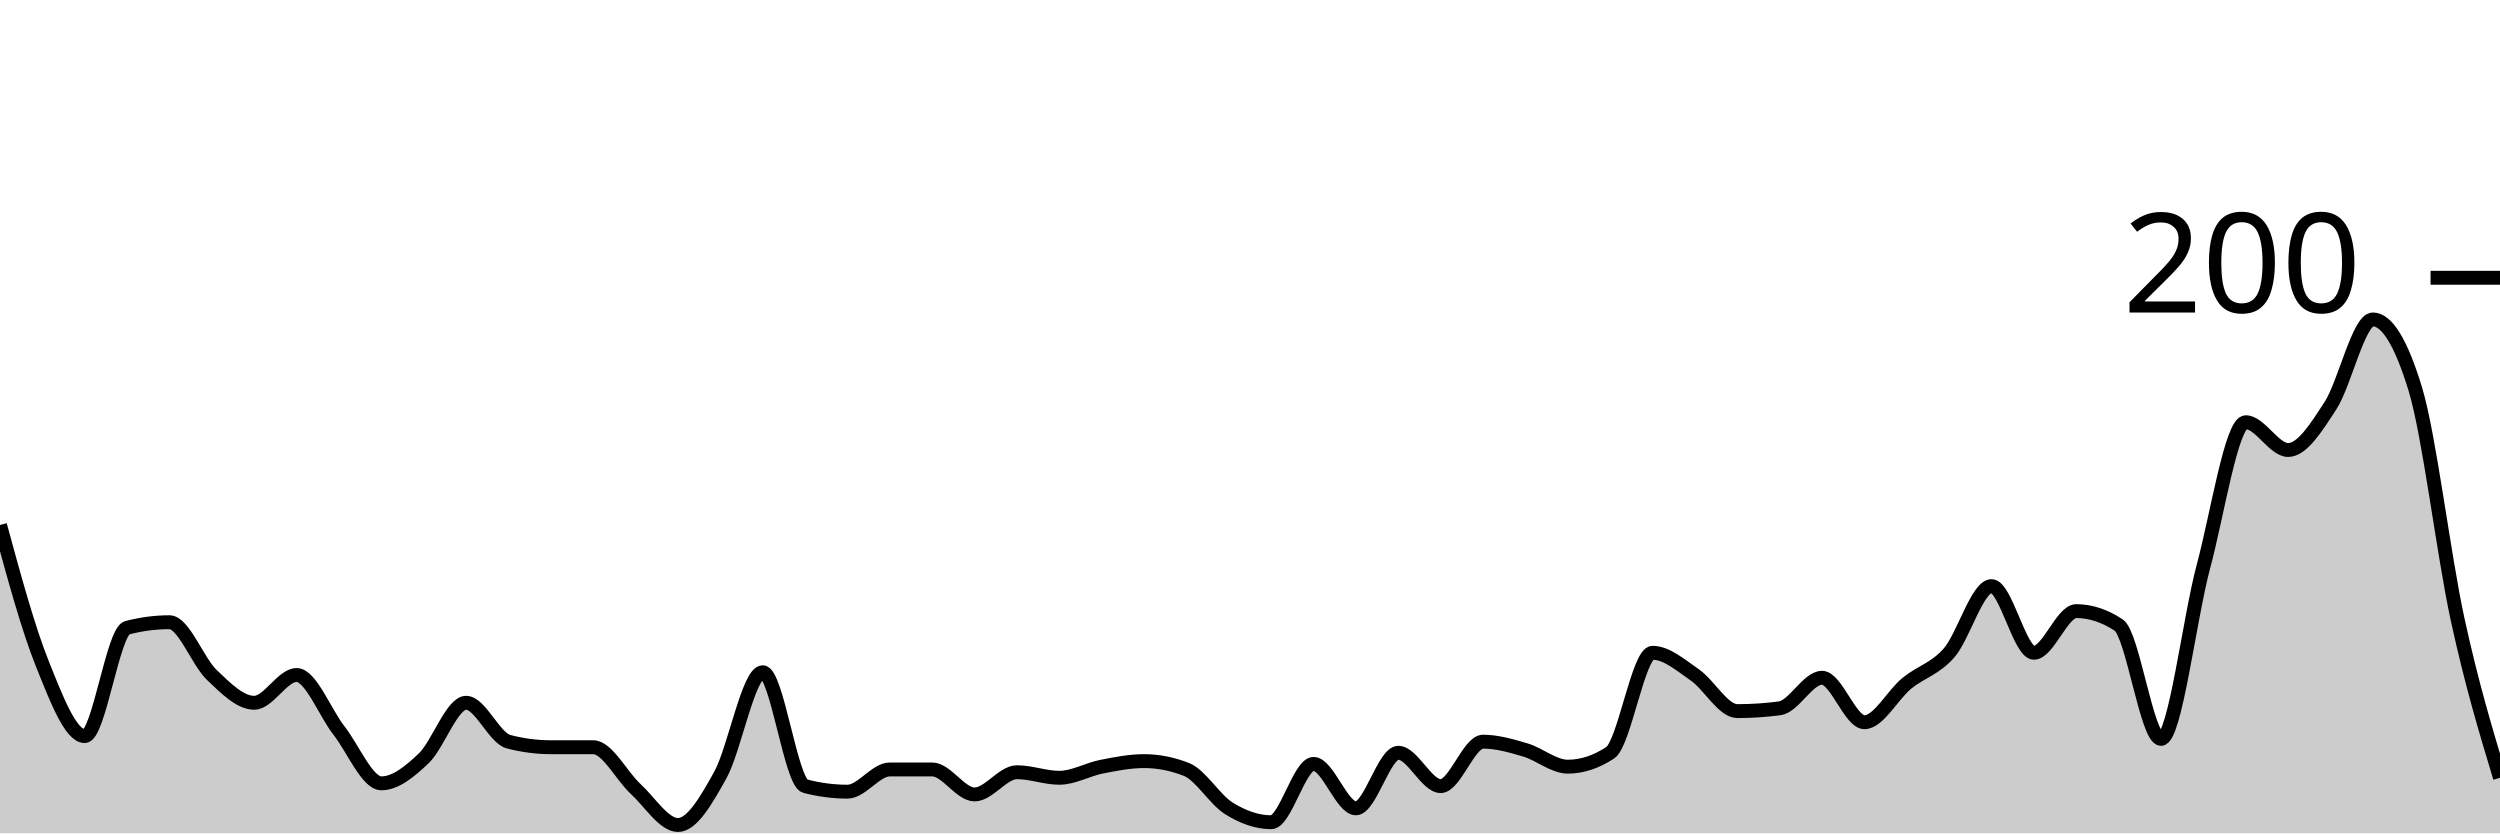
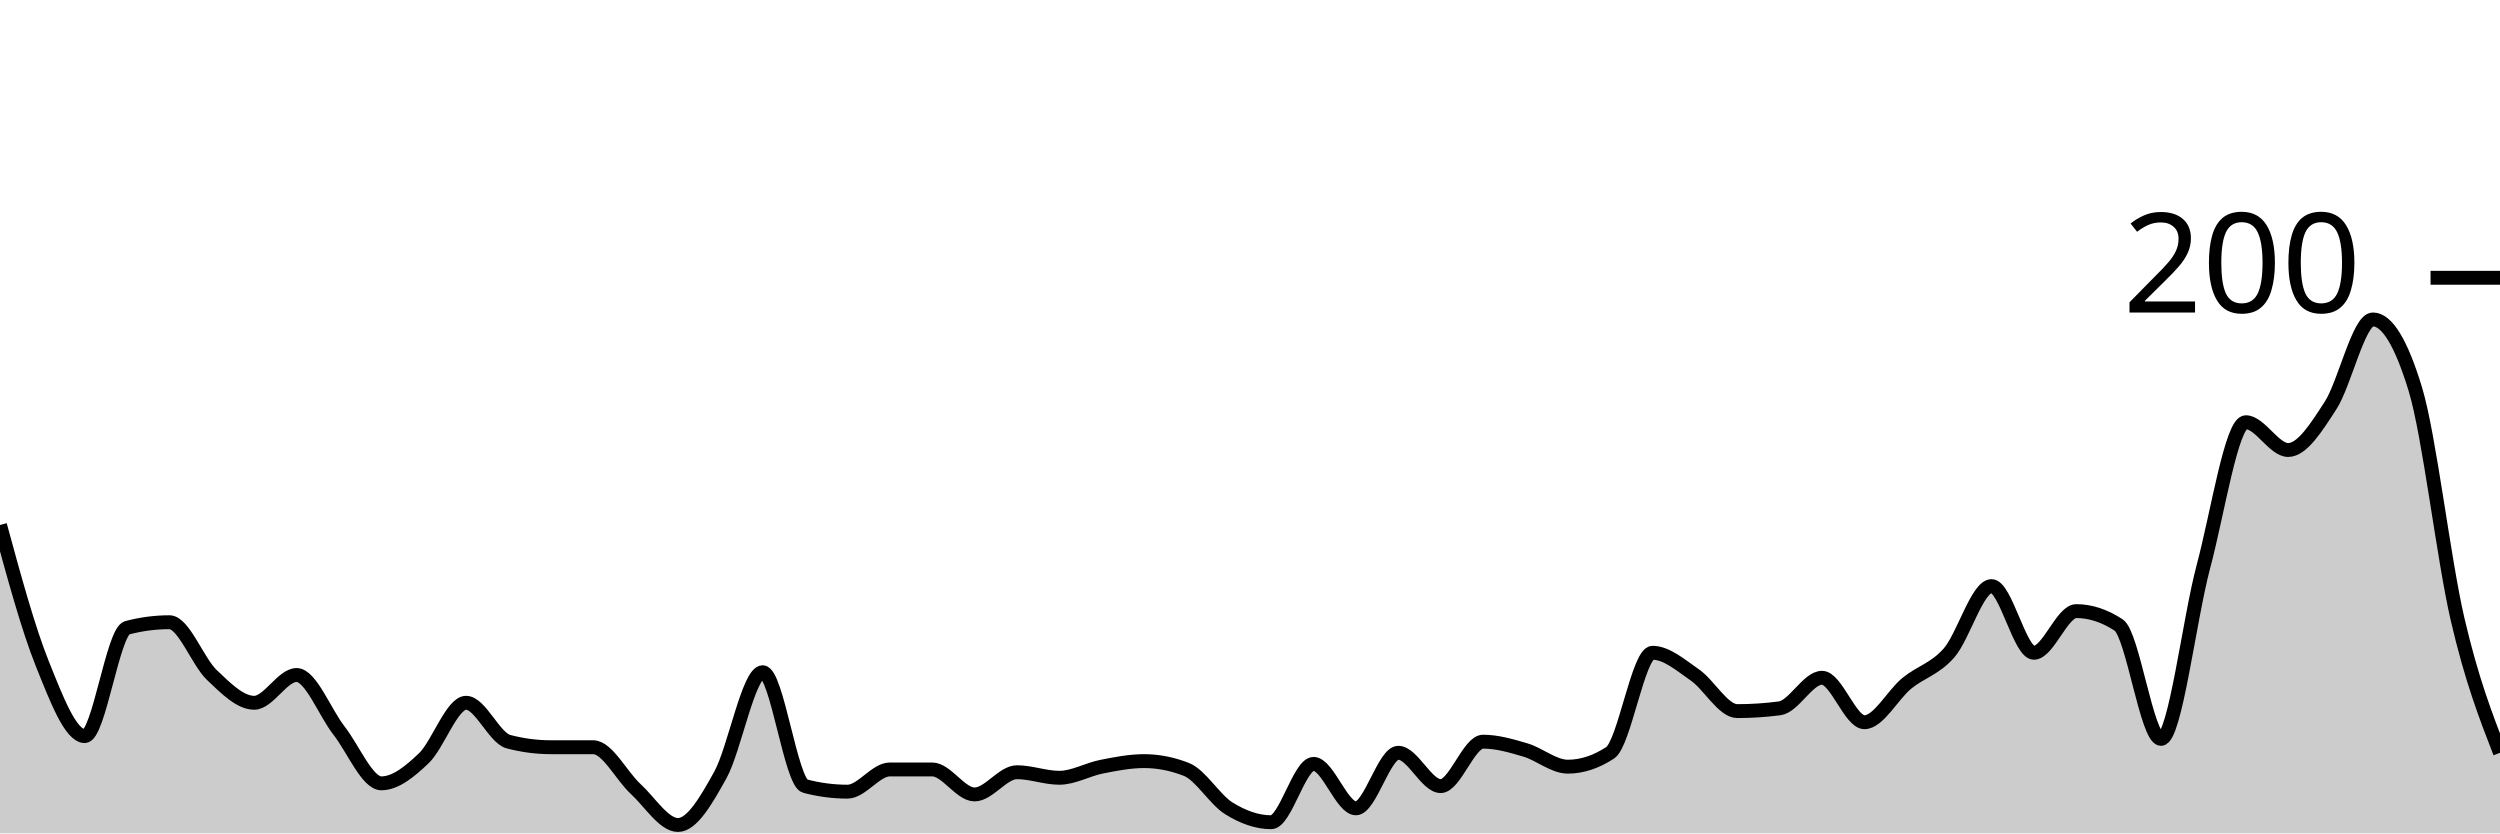
<svg xmlns="http://www.w3.org/2000/svg" viewBox="0 0 180 60">
  <g transform="translate(0,20)">
-     <path class="area" fill="rgba(0, 0, 0, 0.2)" d="M0,17.8C1.017,21.533,2.034,25.267,3.051,27.8C4.068,30.333,5.085,33,6.102,33C7.119,33,8.136,25.467,9.153,25.2C10.169,24.933,11.186,24.8,12.203,24.8C13.22,24.8,14.237,27.633,15.254,28.6C16.271,29.567,17.288,30.6,18.305,30.6C19.322,30.6,20.339,28.6,21.356,28.6C22.373,28.6,23.39,31.3,24.407,32.6C25.424,33.9,26.441,36.4,27.458,36.4C28.475,36.4,29.492,35.567,30.508,34.6C31.525,33.633,32.542,30.6,33.559,30.6C34.576,30.6,35.593,33.133,36.61,33.4C37.627,33.667,38.644,33.8,39.661,33.8C40.678,33.8,41.695,33.8,42.712,33.8C43.729,33.8,44.746,35.867,45.763,36.8C46.78,37.733,47.797,39.4,48.814,39.4C49.831,39.4,50.847,37.633,51.864,35.8C52.881,33.967,53.898,28.4,54.915,28.4C55.932,28.4,56.949,36.333,57.966,36.6C58.983,36.867,60,37,61.017,37C62.034,37,63.051,35.4,64.068,35.4C65.085,35.4,66.102,35.4,67.119,35.4C68.136,35.4,69.153,37.2,70.169,37.2C71.186,37.2,72.203,35.6,73.22,35.6C74.237,35.6,75.254,36,76.271,36C77.288,36,78.305,35.4,79.322,35.2C80.339,35,81.356,34.8,82.373,34.8C83.39,34.8,84.407,35,85.424,35.4C86.441,35.8,87.458,37.567,88.475,38.2C89.492,38.833,90.508,39.2,91.525,39.2C92.542,39.2,93.559,35,94.576,35C95.593,35,96.61,38.2,97.627,38.2C98.644,38.2,99.661,34.2,100.678,34.2C101.695,34.2,102.712,36.6,103.729,36.6C104.746,36.6,105.763,33.4,106.78,33.4C107.797,33.4,108.814,33.7,109.831,34C110.847,34.3,111.864,35.2,112.881,35.2C113.898,35.2,114.915,34.867,115.932,34.2C116.949,33.533,117.966,27,118.983,27C120,27,121.017,27.9,122.034,28.6C123.051,29.3,124.068,31.2,125.085,31.2C126.102,31.2,127.119,31.133,128.136,31C129.153,30.867,130.169,28.8,131.186,28.8C132.203,28.8,133.22,32,134.237,32C135.254,32,136.271,30.033,137.288,29.2C138.305,28.367,139.322,28.167,140.339,27C141.356,25.833,142.373,22.2,143.39,22.2C144.407,22.2,145.424,27,146.441,27C147.458,27,148.475,24,149.492,24C150.508,24,151.525,24.333,152.542,25C153.559,25.667,154.576,33.2,155.593,33.2C156.61,33.2,157.627,24.6,158.644,20.8C159.661,17,160.678,10.4,161.695,10.4C162.712,10.4,163.729,12.4,164.746,12.4C165.763,12.4,166.78,10.767,167.797,9.2C168.814,7.633,169.831,3,170.847,3C171.864,3,172.881,4.667,173.898,8C174.915,11.333,175.932,19.933,176.949,24.6C177.966,29.267,178.983,32.633,180,36L180,40C178.983,40,177.966,40,176.949,40C175.932,40,174.915,40,173.898,40C172.881,40,171.864,40,170.847,40C169.831,40,168.814,40,167.797,40C166.78,40,165.763,40,164.746,40C163.729,40,162.712,40,161.695,40C160.678,40,159.661,40,158.644,40C157.627,40,156.61,40,155.593,40C154.576,40,153.559,40,152.542,40C151.525,40,150.508,40,149.492,40C148.475,40,147.458,40,146.441,40C145.424,40,144.407,40,143.39,40C142.373,40,141.356,40,140.339,40C139.322,40,138.305,40,137.288,40C136.271,40,135.254,40,134.237,40C133.22,40,132.203,40,131.186,40C130.169,40,129.153,40,128.136,40C127.119,40,126.102,40,125.085,40C124.068,40,123.051,40,122.034,40C121.017,40,120,40,118.983,40C117.966,40,116.949,40,115.932,40C114.915,40,113.898,40,112.881,40C111.864,40,110.847,40,109.831,40C108.814,40,107.797,40,106.78,40C105.763,40,104.746,40,103.729,40C102.712,40,101.695,40,100.678,40C99.661,40,98.644,40,97.627,40C96.61,40,95.593,40,94.576,40C93.559,40,92.542,40,91.525,40C90.508,40,89.492,40,88.475,40C87.458,40,86.441,40,85.424,40C84.407,40,83.39,40,82.373,40C81.356,40,80.339,40,79.322,40C78.305,40,77.288,40,76.271,40C75.254,40,74.237,40,73.22,40C72.203,40,71.186,40,70.169,40C69.153,40,68.136,40,67.119,40C66.102,40,65.085,40,64.068,40C63.051,40,62.034,40,61.017,40C60,40,58.983,40,57.966,40C56.949,40,55.932,40,54.915,40C53.898,40,52.881,40,51.864,40C50.847,40,49.831,40,48.814,40C47.797,40,46.78,40,45.763,40C44.746,40,43.729,40,42.712,40C41.695,40,40.678,40,39.661,40C38.644,40,37.627,40,36.61,40C35.593,40,34.576,40,33.559,40C32.542,40,31.525,40,30.508,40C29.492,40,28.475,40,27.458,40C26.441,40,25.424,40,24.407,40C23.39,40,22.373,40,21.356,40C20.339,40,19.322,40,18.305,40C17.288,40,16.271,40,15.254,40C14.237,40,13.22,40,12.203,40C11.186,40,10.169,40,9.153,40C8.136,40,7.119,40,6.102,40C5.085,40,4.068,40,3.051,40C2.034,40,1.017,40,0,40Z" />
-     <path class="line" stroke="black" fill="none" d="M0,17.8C1.017,21.533,2.034,25.267,3.051,27.8C4.068,30.333,5.085,33,6.102,33C7.119,33,8.136,25.467,9.153,25.2C10.169,24.933,11.186,24.8,12.203,24.8C13.22,24.8,14.237,27.633,15.254,28.6C16.271,29.567,17.288,30.6,18.305,30.6C19.322,30.6,20.339,28.6,21.356,28.6C22.373,28.6,23.39,31.3,24.407,32.6C25.424,33.9,26.441,36.4,27.458,36.4C28.475,36.4,29.492,35.567,30.508,34.6C31.525,33.633,32.542,30.6,33.559,30.6C34.576,30.6,35.593,33.133,36.61,33.4C37.627,33.667,38.644,33.8,39.661,33.8C40.678,33.8,41.695,33.8,42.712,33.8C43.729,33.8,44.746,35.867,45.763,36.8C46.78,37.733,47.797,39.4,48.814,39.4C49.831,39.4,50.847,37.633,51.864,35.8C52.881,33.967,53.898,28.4,54.915,28.4C55.932,28.4,56.949,36.333,57.966,36.6C58.983,36.867,60,37,61.017,37C62.034,37,63.051,35.4,64.068,35.4C65.085,35.4,66.102,35.4,67.119,35.4C68.136,35.4,69.153,37.2,70.169,37.2C71.186,37.2,72.203,35.6,73.22,35.6C74.237,35.6,75.254,36,76.271,36C77.288,36,78.305,35.4,79.322,35.2C80.339,35,81.356,34.8,82.373,34.8C83.39,34.8,84.407,35,85.424,35.4C86.441,35.8,87.458,37.567,88.475,38.2C89.492,38.833,90.508,39.2,91.525,39.2C92.542,39.2,93.559,35,94.576,35C95.593,35,96.61,38.2,97.627,38.2C98.644,38.2,99.661,34.2,100.678,34.2C101.695,34.2,102.712,36.6,103.729,36.6C104.746,36.6,105.763,33.4,106.78,33.4C107.797,33.4,108.814,33.7,109.831,34C110.847,34.3,111.864,35.2,112.881,35.2C113.898,35.2,114.915,34.867,115.932,34.2C116.949,33.533,117.966,27,118.983,27C120,27,121.017,27.9,122.034,28.6C123.051,29.3,124.068,31.2,125.085,31.2C126.102,31.2,127.119,31.133,128.136,31C129.153,30.867,130.169,28.8,131.186,28.8C132.203,28.8,133.22,32,134.237,32C135.254,32,136.271,30.033,137.288,29.2C138.305,28.367,139.322,28.167,140.339,27C141.356,25.833,142.373,22.2,143.39,22.2C144.407,22.2,145.424,27,146.441,27C147.458,27,148.475,24,149.492,24C150.508,24,151.525,24.333,152.542,25C153.559,25.667,154.576,33.2,155.593,33.2C156.61,33.2,157.627,24.6,158.644,20.8C159.661,17,160.678,10.4,161.695,10.4C162.712,10.4,163.729,12.4,164.746,12.4C165.763,12.4,166.78,10.767,167.797,9.2C168.814,7.633,169.831,3,170.847,3C171.864,3,172.881,4.667,173.898,8C174.915,11.333,175.932,19.933,176.949,24.6C177.966,29.267,178.983,32.633,180,36" />
+     <path class="area" fill="rgba(0, 0, 0, 0.2)" d="M0,17.8C1.017,21.533,2.034,25.267,3.051,27.8C4.068,30.333,5.085,33,6.102,33C7.119,33,8.136,25.467,9.153,25.2C10.169,24.933,11.186,24.8,12.203,24.8C13.22,24.8,14.237,27.633,15.254,28.6C16.271,29.567,17.288,30.6,18.305,30.6C19.322,30.6,20.339,28.6,21.356,28.6C22.373,28.6,23.39,31.3,24.407,32.6C25.424,33.9,26.441,36.4,27.458,36.4C28.475,36.4,29.492,35.567,30.508,34.6C31.525,33.633,32.542,30.6,33.559,30.6C34.576,30.6,35.593,33.133,36.61,33.4C37.627,33.667,38.644,33.8,39.661,33.8C40.678,33.8,41.695,33.8,42.712,33.8C43.729,33.8,44.746,35.867,45.763,36.8C46.78,37.733,47.797,39.4,48.814,39.4C49.831,39.4,50.847,37.633,51.864,35.8C52.881,33.967,53.898,28.4,54.915,28.4C55.932,28.4,56.949,36.333,57.966,36.6C58.983,36.867,60,37,61.017,37C62.034,37,63.051,35.4,64.068,35.4C65.085,35.4,66.102,35.4,67.119,35.4C68.136,35.4,69.153,37.2,70.169,37.2C71.186,37.2,72.203,35.6,73.22,35.6C74.237,35.6,75.254,36,76.271,36C77.288,36,78.305,35.4,79.322,35.2C80.339,35,81.356,34.8,82.373,34.8C83.39,34.8,84.407,35,85.424,35.4C86.441,35.8,87.458,37.567,88.475,38.2C89.492,38.833,90.508,39.2,91.525,39.2C92.542,39.2,93.559,35,94.576,35C95.593,35,96.61,38.2,97.627,38.2C98.644,38.2,99.661,34.2,100.678,34.2C101.695,34.2,102.712,36.6,103.729,36.6C104.746,36.6,105.763,33.4,106.78,33.4C107.797,33.4,108.814,33.7,109.831,34C110.847,34.3,111.864,35.2,112.881,35.2C113.898,35.2,114.915,34.867,115.932,34.2C116.949,33.533,117.966,27,118.983,27C120,27,121.017,27.9,122.034,28.6C123.051,29.3,124.068,31.2,125.085,31.2C126.102,31.2,127.119,31.133,128.136,31C129.153,30.867,130.169,28.8,131.186,28.8C132.203,28.8,133.22,32,134.237,32C135.254,32,136.271,30.033,137.288,29.2C138.305,28.367,139.322,28.167,140.339,27C141.356,25.833,142.373,22.2,143.39,22.2C144.407,22.2,145.424,27,146.441,27C147.458,27,148.475,24,149.492,24C150.508,24,151.525,24.333,152.542,25C153.559,25.667,154.576,33.2,155.593,33.2C156.61,33.2,157.627,24.6,158.644,20.8C159.661,17,160.678,10.4,161.695,10.4C162.712,10.4,163.729,12.4,164.746,12.4C165.763,12.4,166.78,10.767,167.797,9.2C168.814,7.633,169.831,3,170.847,3C171.864,3,172.881,4.667,173.898,8C174.915,11.333,175.932,20.233,176.949,24.6C177.966,28.967,178.983,31.583,180,34.2L180,40C178.983,40,177.966,40,176.949,40C175.932,40,174.915,40,173.898,40C172.881,40,171.864,40,170.847,40C169.831,40,168.814,40,167.797,40C166.78,40,165.763,40,164.746,40C163.729,40,162.712,40,161.695,40C160.678,40,159.661,40,158.644,40C157.627,40,156.61,40,155.593,40C154.576,40,153.559,40,152.542,40C151.525,40,150.508,40,149.492,40C148.475,40,147.458,40,146.441,40C145.424,40,144.407,40,143.39,40C142.373,40,141.356,40,140.339,40C139.322,40,138.305,40,137.288,40C136.271,40,135.254,40,134.237,40C133.22,40,132.203,40,131.186,40C130.169,40,129.153,40,128.136,40C127.119,40,126.102,40,125.085,40C124.068,40,123.051,40,122.034,40C121.017,40,120,40,118.983,40C117.966,40,116.949,40,115.932,40C114.915,40,113.898,40,112.881,40C111.864,40,110.847,40,109.831,40C108.814,40,107.797,40,106.78,40C105.763,40,104.746,40,103.729,40C102.712,40,101.695,40,100.678,40C99.661,40,98.644,40,97.627,40C96.61,40,95.593,40,94.576,40C93.559,40,92.542,40,91.525,40C90.508,40,89.492,40,88.475,40C87.458,40,86.441,40,85.424,40C84.407,40,83.39,40,82.373,40C81.356,40,80.339,40,79.322,40C78.305,40,77.288,40,76.271,40C75.254,40,74.237,40,73.22,40C72.203,40,71.186,40,70.169,40C69.153,40,68.136,40,67.119,40C66.102,40,65.085,40,64.068,40C63.051,40,62.034,40,61.017,40C60,40,58.983,40,57.966,40C56.949,40,55.932,40,54.915,40C53.898,40,52.881,40,51.864,40C50.847,40,49.831,40,48.814,40C47.797,40,46.78,40,45.763,40C44.746,40,43.729,40,42.712,40C41.695,40,40.678,40,39.661,40C38.644,40,37.627,40,36.61,40C35.593,40,34.576,40,33.559,40C32.542,40,31.525,40,30.508,40C29.492,40,28.475,40,27.458,40C26.441,40,25.424,40,24.407,40C23.39,40,22.373,40,21.356,40C20.339,40,19.322,40,18.305,40C17.288,40,16.271,40,15.254,40C14.237,40,13.22,40,12.203,40C11.186,40,10.169,40,9.153,40C8.136,40,7.119,40,6.102,40C5.085,40,4.068,40,3.051,40C2.034,40,1.017,40,0,40Z" />
+     <path class="line" stroke="black" fill="none" d="M0,17.8C1.017,21.533,2.034,25.267,3.051,27.8C4.068,30.333,5.085,33,6.102,33C7.119,33,8.136,25.467,9.153,25.2C10.169,24.933,11.186,24.8,12.203,24.8C13.22,24.8,14.237,27.633,15.254,28.6C16.271,29.567,17.288,30.6,18.305,30.6C19.322,30.6,20.339,28.6,21.356,28.6C22.373,28.6,23.39,31.3,24.407,32.6C25.424,33.9,26.441,36.4,27.458,36.4C28.475,36.4,29.492,35.567,30.508,34.6C31.525,33.633,32.542,30.6,33.559,30.6C34.576,30.6,35.593,33.133,36.61,33.4C37.627,33.667,38.644,33.8,39.661,33.8C40.678,33.8,41.695,33.8,42.712,33.8C43.729,33.8,44.746,35.867,45.763,36.8C46.78,37.733,47.797,39.4,48.814,39.4C49.831,39.4,50.847,37.633,51.864,35.8C52.881,33.967,53.898,28.4,54.915,28.4C55.932,28.4,56.949,36.333,57.966,36.6C58.983,36.867,60,37,61.017,37C62.034,37,63.051,35.4,64.068,35.4C65.085,35.4,66.102,35.4,67.119,35.4C68.136,35.4,69.153,37.2,70.169,37.2C71.186,37.2,72.203,35.6,73.22,35.6C74.237,35.6,75.254,36,76.271,36C77.288,36,78.305,35.4,79.322,35.2C80.339,35,81.356,34.8,82.373,34.8C83.39,34.8,84.407,35,85.424,35.4C86.441,35.8,87.458,37.567,88.475,38.2C89.492,38.833,90.508,39.2,91.525,39.2C92.542,39.2,93.559,35,94.576,35C95.593,35,96.61,38.2,97.627,38.2C98.644,38.2,99.661,34.2,100.678,34.2C101.695,34.2,102.712,36.6,103.729,36.6C104.746,36.6,105.763,33.4,106.78,33.4C107.797,33.4,108.814,33.7,109.831,34C110.847,34.3,111.864,35.2,112.881,35.2C113.898,35.2,114.915,34.867,115.932,34.2C116.949,33.533,117.966,27,118.983,27C120,27,121.017,27.9,122.034,28.6C123.051,29.3,124.068,31.2,125.085,31.2C126.102,31.2,127.119,31.133,128.136,31C129.153,30.867,130.169,28.8,131.186,28.8C132.203,28.8,133.22,32,134.237,32C135.254,32,136.271,30.033,137.288,29.2C138.305,28.367,139.322,28.167,140.339,27C141.356,25.833,142.373,22.2,143.39,22.2C144.407,22.2,145.424,27,146.441,27C147.458,27,148.475,24,149.492,24C150.508,24,151.525,24.333,152.542,25C153.559,25.667,154.576,33.2,155.593,33.2C156.61,33.2,157.627,24.6,158.644,20.8C159.661,17,160.678,10.4,161.695,10.4C162.712,10.4,163.729,12.4,164.746,12.4C165.763,12.4,166.78,10.767,167.797,9.2C168.814,7.633,169.831,3,170.847,3C171.864,3,172.881,4.667,173.898,8C174.915,11.333,175.932,20.233,176.949,24.6C177.966,28.967,178.983,31.583,180,34.2" />
    <path class="axis-ceiling" stroke-width="1" stroke="black" fill="none" d="M175,0L180,0" />
    <text class="axis-ceiling-label" font-family="sans-serif" text-anchor="end" font-size="10px" x="170" y="2.5">200</text>
  </g>
</svg>
